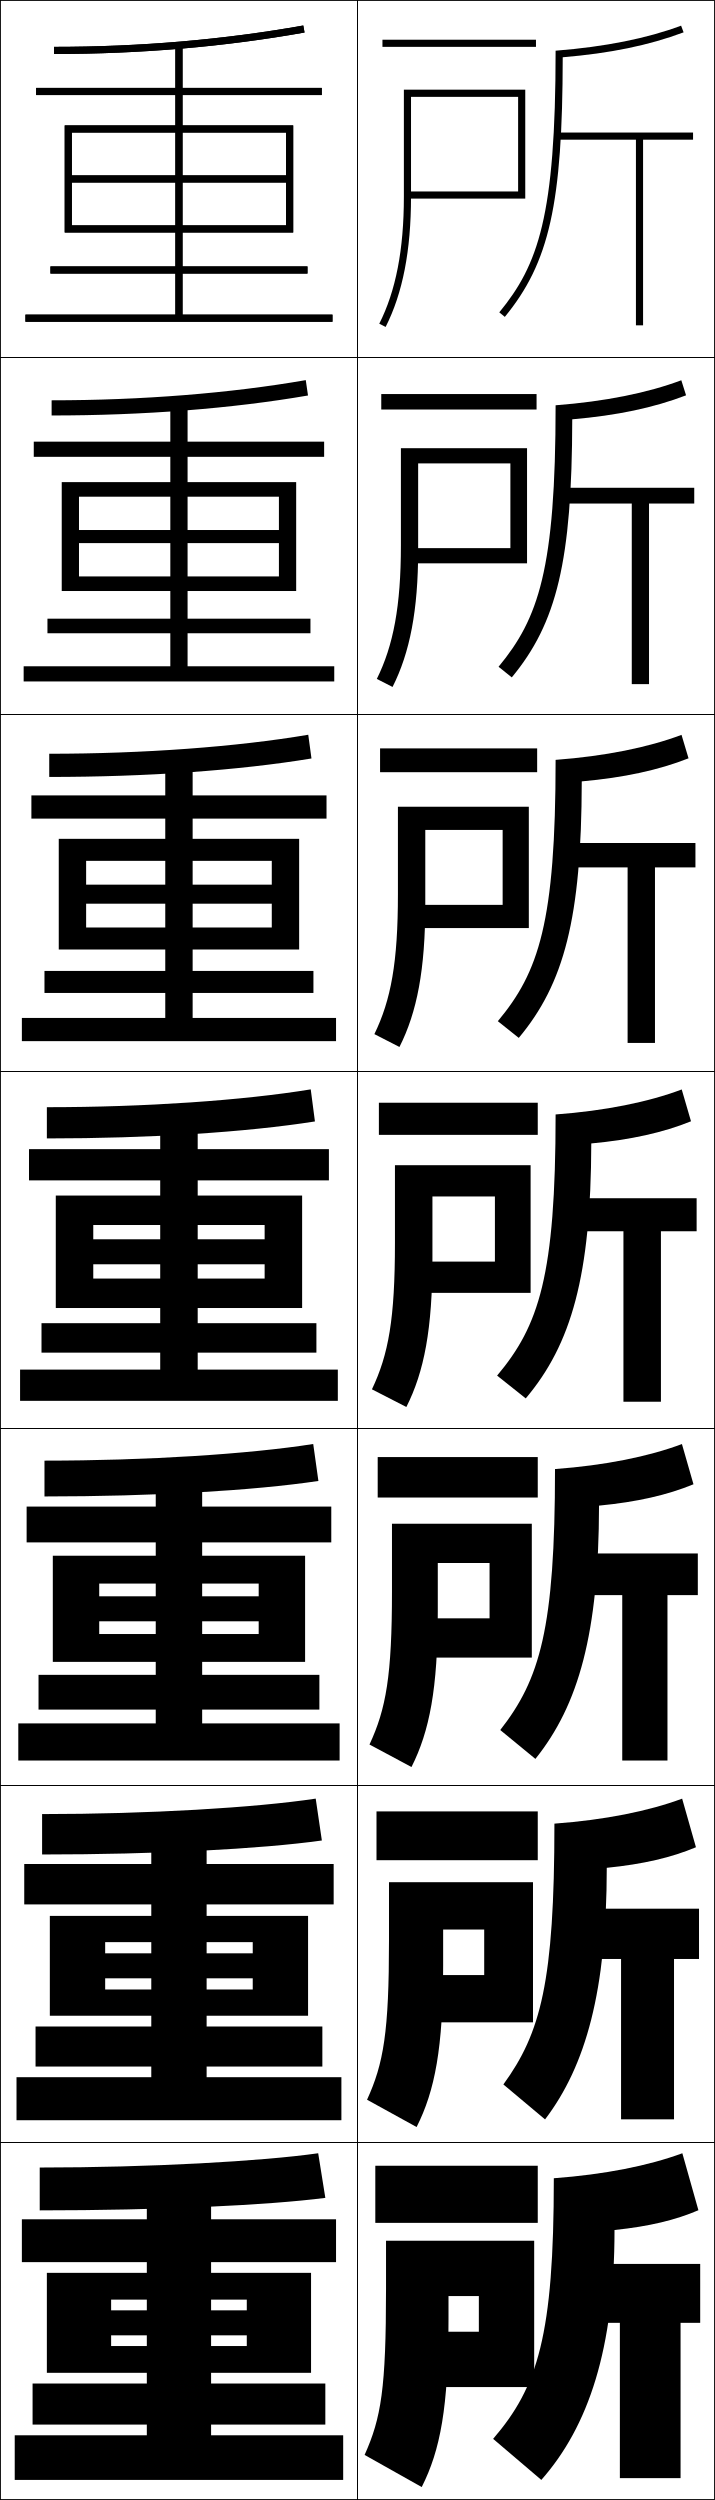
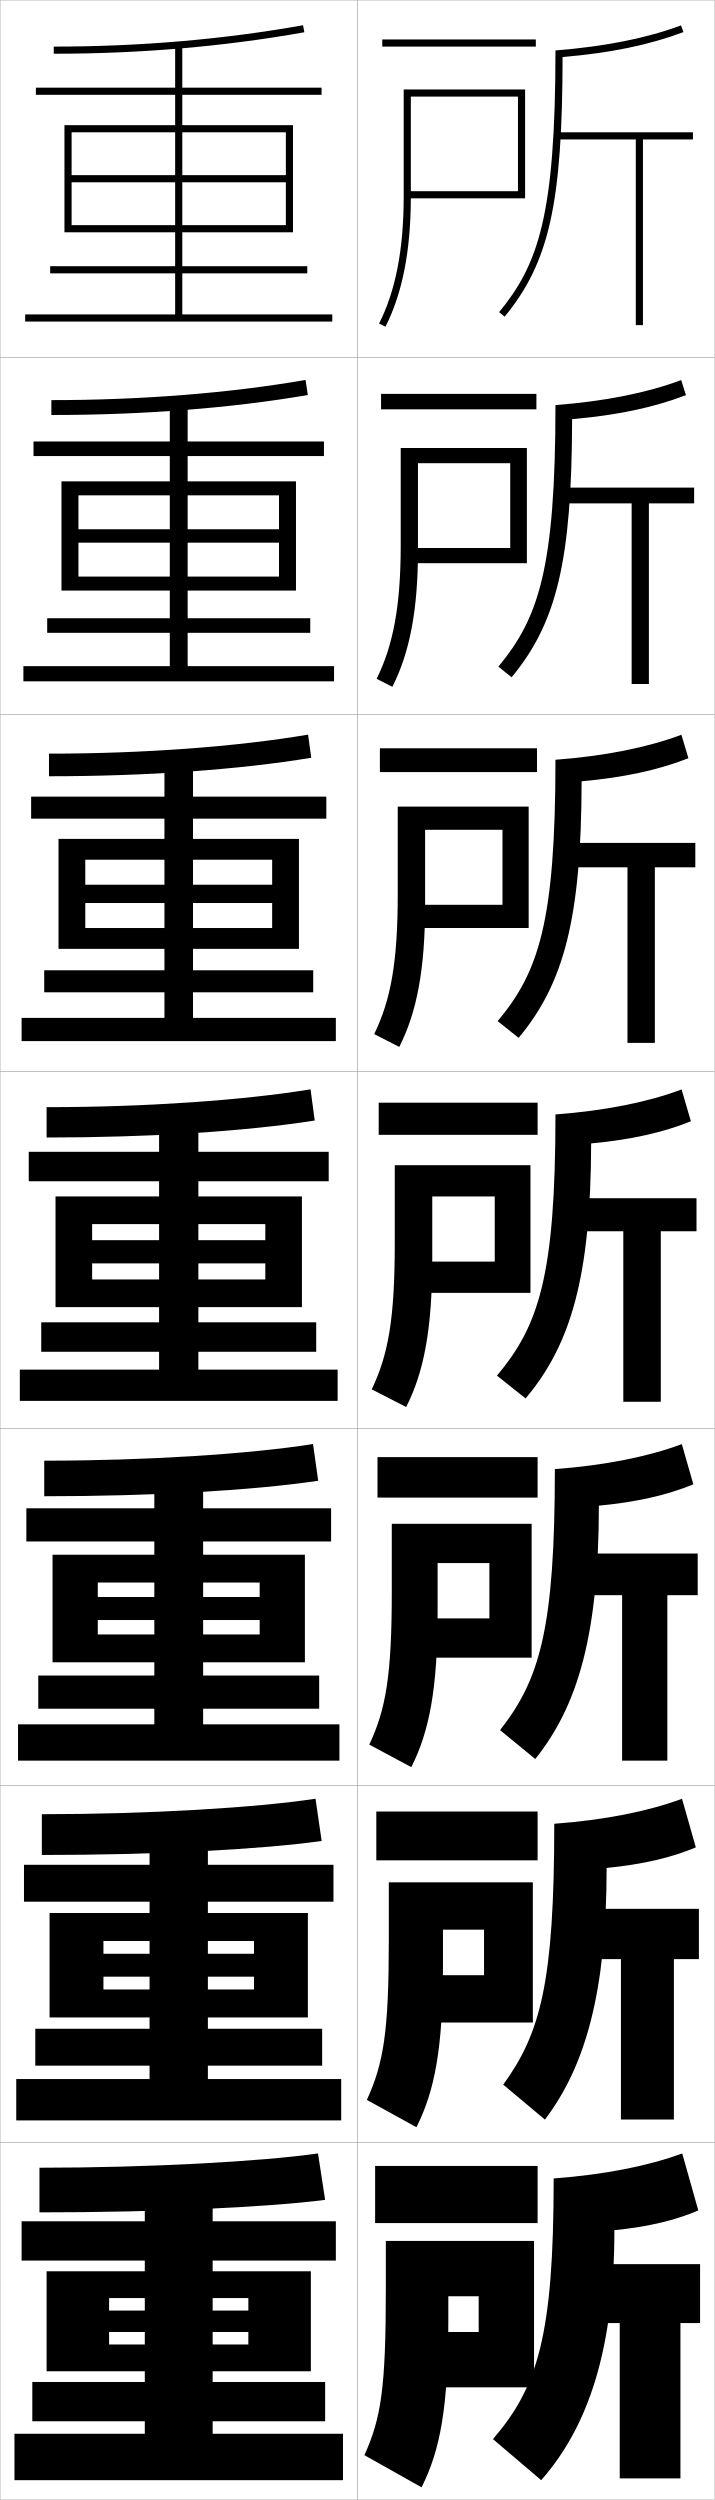
- <svg xmlns="http://www.w3.org/2000/svg" width="200.25" height="700.25" viewBox="0 0 200.25 700.25" overflow="visible" enable-background="new 0 0 200.25 700.25" xml:space="preserve">
+ <svg xmlns="http://www.w3.org/2000/svg" width="200.1" height="700.1" viewBox="0 0 200.1 700.1" overflow="visible" enable-background="new 0 0 200.1 700.1" xml:space="preserve">
  <g id="glyphs">
    <g>
-       <rect x="0.125" y="0.125" fill="none" stroke="#000000" stroke-width="0.25" width="100" height="100" />
-       <rect x="0.125" y="100.125" fill="none" stroke="#000000" stroke-width="0.25" width="100" height="100" />
-       <rect x="0.125" y="200.125" fill="none" stroke="#000000" stroke-width="0.25" width="100" height="100" />
-       <rect x="0.125" y="300.125" fill="none" stroke="#000000" stroke-width="0.25" width="100" height="100" />
-       <rect x="0.125" y="400.125" fill="none" stroke="#000000" stroke-width="0.25" width="100" height="100" />
-       <rect x="0.125" y="500.125" fill="none" stroke="#000000" stroke-width="0.25" width="100" height="100" />
-       <rect x="0.125" y="600.125" fill="none" stroke="#000000" stroke-width="0.25" width="100" height="100" />
-       <rect x="100.125" y="0.125" fill="none" stroke="#000000" stroke-width="0.25" width="100" height="100" />
-       <rect x="100.125" y="100.125" fill="none" stroke="#000000" stroke-width="0.25" width="100" height="100" />
-       <rect x="100.125" y="200.125" fill="none" stroke="#000000" stroke-width="0.25" width="100" height="100" />
-       <rect x="100.125" y="300.125" fill="none" stroke="#000000" stroke-width="0.25" width="100" height="100" />
-       <rect x="100.125" y="400.125" fill="none" stroke="#000000" stroke-width="0.25" width="100" height="100" />
-       <rect x="100.125" y="500.125" fill="none" stroke="#000000" stroke-width="0.25" width="100" height="100" />
-       <rect x="100.125" y="600.125" fill="none" stroke="#000000" stroke-width="0.25" width="100" height="100" />
-     </g>
-     <path d="M15.125,13.125v2c24.213,0,47.824-2.024,70.176-6.016l-0.352-1.969     C62.713,11.111,39.221,13.125,15.125,13.125z" />
-     <path d="M89.125,603.125c-15.728,2.251-47.242,4-78,4v12c33.404,0,63.88-1.427,80-3.5L89.125,603.125z" />
-     <polygon points="20.125,63.125 20.125,65.125 82.125,65.125 82.125,35.125 18.125,35.125 18.125,65.125 20.125,65.125      20.125,37.125 80.125,37.125 80.125,49.125 20.125,49.125 20.125,51.125 80.125,51.125 80.125,63.125 " />
-     <polygon points="69.125,654.125 69.125,657.125 31.125,657.125 31.125,664.625 87.125,664.625 87.125,636.625 13.125,636.625      13.125,664.625 31.125,664.625 31.125,644.125 69.125,644.125 69.125,647.125 31.125,647.125 31.125,654.125 " />
-     <polygon points="51.125,88.125 51.125,76.625 86.125,76.625 86.125,74.625 51.125,74.625 51.125,26.625 90.125,26.625      90.125,24.625 51.125,24.625 51.125,12.625 49.125,12.625 49.125,24.625 10.125,24.625 10.125,26.625 49.125,26.625      49.125,74.625 14.125,74.625 14.125,76.625 49.125,76.625 49.125,88.125 7.125,88.125 7.125,90.125 93.125,90.125 93.125,88.125      " />
-     <polygon points="91.125,679.125 91.125,667.625 59.125,667.625 59.125,633.625 94.125,633.625 94.125,621.625 59.125,621.625      59.125,614.625 41.125,614.625 41.125,621.625 6.125,621.625 6.125,633.625 41.125,633.625 41.125,667.625 9.125,667.625      9.125,679.125 41.125,679.125 41.125,682.125 4.125,682.125 4.125,694.625 96.125,694.625 96.125,682.125 59.125,682.125      59.125,679.125 " />
-     <path d="M12.458,409.125v10.033c30.341,0,58.528-1.626,76.726-4.338l-1.451-10.357     C69.835,407.287,40.995,409.125,12.458,409.125z" />
-     <path d="M11.792,508.125v11.316c31.872,0,61.204-1.526,78.363-3.919l-1.726-11.729     C71.616,506.331,41.439,508.125,11.792,508.125z" />
-     <polygon points="14.792,435.759 14.792,465.491 27.792,465.491 27.792,443.559      72.458,443.559 72.458,447.125 27.792,447.125 27.792,454.125 72.458,454.125 72.458,457.691      27.792,457.691 27.792,465.491 85.458,465.491 85.458,435.759 " />
-     <polygon points="13.958,536.643 13.958,564.607 29.458,564.607 29.458,543.992      70.791,543.992 70.791,547.125 29.458,547.125 29.458,554.125 70.791,554.125 70.791,557.258      29.458,557.258 29.458,564.607 86.291,564.607 86.291,536.643 " />
-     <polygon points="6.791,522.108 6.791,533.426 42.375,533.426 42.375,567.624      9.958,567.624 9.958,578.841 42.375,578.841 42.375,581.824 4.625,581.824 4.625,593.875      95.625,593.875 95.625,581.824 57.875,581.824 57.875,578.841 90.292,578.841      90.292,567.624 57.875,567.624 57.875,533.426 93.458,533.426 93.458,522.108      57.875,522.108 57.875,514.208 42.375,514.208 42.375,522.108 " />
-     <polygon points="7.458,421.992 7.458,432.025 43.625,432.025 43.625,469.125 10.792,469.125      10.792,478.857 43.625,478.857 43.625,482.725 5.125,482.725 5.125,493.125 95.125,493.125      95.125,482.725 56.625,482.725 56.625,478.857 89.458,478.857 89.458,469.125 56.625,469.125      56.625,432.025 92.792,432.025 92.792,421.992 56.625,421.992 56.625,413.791 43.625,413.791      43.625,421.992 " />
-     <g>
-       <path d="M15.125,13.125v2c24.213,0,47.824-2.024,70.176-6.016l-0.352-1.969      C62.713,11.111,39.221,13.125,15.125,13.125z" />
-       <path d="M14.458,112.125v4.25c25.745,0,50.5-1.924,71.813-5.596l-0.626-4.307      C64.493,110.155,39.664,112.125,14.458,112.125z" />
-       <path d="M13.792,211.125v6.5c27.277,0,53.176-1.825,73.451-5.177l-0.901-6.646      C66.274,209.199,40.108,211.125,13.792,211.125z" />
-       <path d="M13.125,310.125v8.75c28.809,0,55.852-1.726,75.088-4.758l-1.176-8.984      C68.055,308.243,40.552,310.125,13.125,310.125z" />
+       <rect x="0.05" y="0.05" fill="none" stroke="#999999" stroke-width="0.1" width="100" height="100" />
+       <rect x="0.05" y="100.05" fill="none" stroke="#999999" stroke-width="0.1" width="100" height="100" />
+       <rect x="0.05" y="200.05" fill="none" stroke="#999999" stroke-width="0.1" width="100" height="100" />
+       <rect x="0.05" y="300.05" fill="none" stroke="#999999" stroke-width="0.1" width="100" height="100" />
+       <rect x="0.05" y="400.05" fill="none" stroke="#999999" stroke-width="0.1" width="100" height="100" />
+       <rect x="0.05" y="500.05" fill="none" stroke="#999999" stroke-width="0.1" width="100" height="100" />
+       <rect x="0.05" y="600.05" fill="none" stroke="#999999" stroke-width="0.1" width="100" height="100" />
+       <rect x="100.05" y="0.05" fill="none" stroke="#999999" stroke-width="0.1" width="100" height="100" />
+       <rect x="100.05" y="100.05" fill="none" stroke="#999999" stroke-width="0.1" width="100" height="100" />
+       <rect x="100.05" y="200.05" fill="none" stroke="#999999" stroke-width="0.1" width="100" height="100" />
+       <rect x="100.05" y="300.05" fill="none" stroke="#999999" stroke-width="0.1" width="100" height="100" />
+       <rect x="100.05" y="400.05" fill="none" stroke="#999999" stroke-width="0.1" width="100" height="100" />
+       <rect x="100.05" y="500.05" fill="none" stroke="#999999" stroke-width="0.1" width="100" height="100" />
+       <rect x="100.05" y="600.05" fill="none" stroke="#999999" stroke-width="0.1" width="100" height="100" />
    </g>
    <g>
-       <polygon points="20.125,63.125 20.125,65.125 82.125,65.125 82.125,35.125 18.125,35.125 18.125,65.125 20.125,65.125       20.125,37.125 80.125,37.125 80.125,49.125 20.125,49.125 20.125,51.125 80.125,51.125 80.125,63.125 " />
-       <polygon points="17.291,135.042 17.291,165.542 22.125,165.542 22.125,139.125       78.125,139.125 78.125,148.458 22.125,148.458 22.125,152.125 78.125,152.125       78.125,161.458 22.125,161.458 22.125,165.542 82.958,165.542 82.958,135.042 " />
-       <polygon points="16.458,234.958 16.458,265.958 24.125,265.958 24.125,241.125 76.125,241.125       76.125,247.792 24.125,247.792 24.125,253.125 76.125,253.125 76.125,259.792 24.125,259.792       24.125,265.958 83.792,265.958 83.792,234.958 " />
-       <polygon points="26.125,358.125 26.125,366.375 84.625,366.375 84.625,334.875 15.625,334.875 15.625,366.375 26.125,366.375       26.125,343.125 74.125,343.125 74.125,347.125 26.125,347.125 26.125,354.125 74.125,354.125 74.125,358.125 " />
+       <polygon points="194.05,37.05 155.55,37.05 155.55,39.05 178.05,39.05       178.05,91.05 180.05,91.05 180.05,39.05 194.05,39.05 " />
+       <polygon points="194.383,136.549 156.716,136.549 156.716,140.966 176.883,140.966       176.883,191.549 181.716,191.549 181.716,140.966 194.383,140.966 " />
+       <polygon points="194.716,236.05 157.883,236.05 157.883,242.883 175.717,242.883       175.717,292.05 183.383,292.05 183.383,242.883 194.716,242.883 " />
+       <polygon points="195.05,335.55 159.05,335.55 159.05,344.8 174.55,344.8       174.55,392.55 185.05,392.55 185.05,344.8 195.05,344.8 " />
+       <polygon points="195.383,435.05 159.716,435.05 159.716,446.717 174.216,446.717       174.216,493.05 186.883,493.05 186.883,446.717 195.383,446.717 " />
+       <polygon points="195.716,534.55 160.383,534.55 160.383,548.633 173.883,548.633       173.883,593.55 188.716,593.55 188.716,548.633 195.716,548.633 " />
+       <polygon points="161.05,634.05 161.05,650.55 173.55,650.55 173.55,694.05       190.55,694.05 190.55,650.55 196.05,650.55 196.05,634.05 " />
    </g>
    <g>
-       <polygon points="51.125,88.125 51.125,76.625 86.125,76.625 86.125,74.625 51.125,74.625 51.125,26.625 90.125,26.625       90.125,24.625 51.125,24.625 51.125,12.625 49.125,12.625 49.125,24.625 10.125,24.625 10.125,26.625 49.125,26.625       49.125,74.625 14.125,74.625 14.125,76.625 49.125,76.625 49.125,88.125 7.125,88.125 7.125,90.125 93.125,90.125       93.125,88.125 " />
-       <polygon points="9.458,123.708 9.458,127.958 47.708,127.958 47.708,173.292       13.292,173.292 13.292,177.375 47.708,177.375 47.708,186.625 6.625,186.625 6.625,190.875       93.625,190.875 93.625,186.625 52.541,186.625 52.541,177.375 86.958,177.375       86.958,173.292 52.541,173.292 52.541,127.958 90.791,127.958 90.791,123.708       52.541,123.708 52.541,112.875 47.708,112.875 47.708,123.708 " />
-       <polygon points="8.792,222.792 8.792,229.292 46.292,229.292 46.292,271.958       12.458,271.958 12.458,278.125 46.292,278.125 46.292,285.125 6.125,285.125 6.125,291.625 94.125,291.625       94.125,285.125 53.958,285.125 53.958,278.125 87.792,278.125 87.792,271.958 53.958,271.958       53.958,229.292 91.458,229.292 91.458,222.792 53.958,222.792 53.958,213.125       46.292,213.125 46.292,222.792 " />
-       <polygon points="8.125,321.875 8.125,330.625 44.875,330.625 44.875,370.625 11.625,370.625 11.625,378.875 44.875,378.875       44.875,383.625 5.625,383.625 5.625,392.375 94.625,392.375 94.625,383.625 55.375,383.625 55.375,378.875 88.625,378.875       88.625,370.625 55.375,370.625 55.375,330.625 92.125,330.625 92.125,321.875 55.375,321.875 55.375,313.375 44.875,313.375       44.875,321.875 " />
+       <rect x="107.05" y="11.05" width="43" height="2" />
+       <rect x="106.716" y="110.3" width="43.5" height="4.333" />
+       <rect x="106.383" y="209.55" width="44" height="6.667" />
+       <rect x="106.05" y="308.8" width="44.5" height="9" />
+       <rect x="105.716" y="408.05" width="44.833" height="11.333" />
+       <rect x="105.383" y="507.3" width="45.167" height="13.667" />
+       <rect x="105.05" y="606.55" width="45.5" height="16" />
    </g>
    <g>
-       <polygon points="194.125,37.125 155.625,37.125 155.625,39.125 178.125,39.125 178.125,91.125 180.125,91.125 180.125,39.125       194.125,39.125 " />
-       <polygon points="194.458,136.625 156.792,136.625 156.792,141.042 176.958,141.042       176.958,191.625 181.791,191.625 181.791,141.042 194.458,141.042 " />
-       <polygon points="194.792,236.125 157.958,236.125 157.958,242.958 175.792,242.958       175.792,292.125 183.458,292.125 183.458,242.958 194.792,242.958 " />
-       <polygon points="195.125,335.625 159.125,335.625 159.125,344.875 174.625,344.875 174.625,392.625 185.125,392.625       185.125,344.875 195.125,344.875 " />
-       <polygon points="195.458,435.125 159.791,435.125 159.791,446.792 174.292,446.792       174.292,493.125 186.958,493.125 186.958,446.792 195.458,446.792 " />
-       <polygon points="195.792,534.625 160.458,534.625 160.458,548.708 173.958,548.708       173.958,593.625 188.792,593.625 188.792,548.708 195.792,548.708 " />
-       <polygon points="161.125,634.125 161.125,650.625 173.625,650.625 173.625,694.125 190.625,694.125 190.625,650.625       196.125,650.625 196.125,634.125 " />
+       <path d="M113.05,25.05v30c0,14.762-2.254,26.39-6.892,35.548l1.784,0.903      c4.783-9.445,7.108-21.369,7.108-36.452v-28h30v26.5h-31v2h33v-30.5H113.05z" />
+       <path d="M112.216,125.466v27.25c0,16.953-2.104,28.015-6.744,37.375l4.404,2.252      c4.854-9.589,7.173-21.531,7.173-38.21v-24.417h25.833v23.75h-28.625v4.25h33.292      v-32.25H112.216z" />
+       <path d="M111.383,225.883v24.5c0,19.144-1.952,29.638-6.595,39.199l7.023,3.602      c4.925-9.734,7.238-21.692,7.238-39.968v-20.833h21.667v21h-26.25v6.5      h33.583v-34H111.383z" />
+       <path d="M110.55,326.3v21.75c0,21.335-1.801,31.263-6.446,41.024l9.643,4.951      c4.997-9.879,7.304-21.854,7.304-41.726v-17.25h17.5v18.25h-23.875v8.75h33.875v-35.75H110.55z" />
+       <path d="M109.716,426.716v19c0,23.526-1.649,32.888-6.298,42.85l11.762,6.301      c5.068-10.023,7.369-22.017,7.369-43.483v-13.666h14.5v15.499h-22.167v11.001h34      v-37.501H109.716z" />
+       <path d="M108.883,527.133v16.25c0,25.718-1.498,34.512-6.149,44.675l13.881,7.65      c5.14-10.169,7.435-22.179,7.435-45.241v-10.084h11.5v12.75h-20.458v13.25h34.125v-39.25      H108.883z" />
+       <path d="M149.55,668.55v-41h-41.5v13.5c0,27.909-1.347,36.136-6,46.5l16,9      c5.212-10.314,7.5-22.341,7.5-47v-6.5h8.5v10h-18.75v15.5H149.55z" />
+     </g>
+     <path d="M172.05,624.55c9.76-1.017,17.098-2.79,23.5-5.54l-4.5-15.96     c-9.475,3.489-21.76,5.948-36,7c0,43.981-4.446,58.398-17,73l13.5,11.5     C164.788,679.549,172.05,657.783,172.05,624.55z" />
+     <g>
+       <path d="M155.55,14.125c0,46.386-4.867,59.993-15.773,73.29l1.547,1.269      c12.492-15.23,16.166-31.644,16.221-72.721      c13.305-1.109,24.096-3.327,33.855-6.977l-0.699-1.873      C181.204,10.664,169.439,13.032,155.55,14.125z" />
+       <path d="M192.091,110.656l-1.333-4.221c-9.42,3.538-21.347,5.942-35.208,7.009      c0,45.987-4.797,59.729-15.978,73.243l3.706,2.974      c12.591-15.212,16.866-32.538,16.933-72.286      C172.766,116.294,183.006,114.139,192.091,110.656z" />
+       <path d="M192.783,212.328l-1.966-6.569c-9.344,3.525-21.434,5.965-35.267,7.005      c0,45.587-4.727,59.464-16.182,73.196l5.865,4.679      c12.689-15.194,17.565-33.432,17.644-71.849      C174.684,217.736,184.374,215.642,192.783,212.328z" />
+       <path d="M165.543,320.203c11.058-1.026,20.198-3.059,27.932-6.205L190.875,305.082      c-9.268,3.512-21.521,5.988-35.325,7.002c0,45.188-4.656,59.2-16.387,73.149      l8.023,6.385C159.975,376.441,165.451,357.291,165.543,320.203z" />
+     </g>
+     <path d="M190.934,404.404c-9.337,3.505-21.601,5.975-35.55,7.001     c0,44.786-4.25,58.934-15.341,73.1l9.849,8.09     c12.112-15.117,17.762-35.14,17.821-70.943c10.625-1.022,19.165-2.969,26.455-5.982     L190.934,404.404z" />
+     <path d="M152.595,593.572c11.435-15.06,17.259-35.953,17.286-70.472     c10.192-1.02,18.131-2.88,24.978-5.762l-3.867-13.612     c-9.406,3.497-21.68,5.962-35.775,7.001c0,44.384-3.844,58.666-14.296,73.05     L152.595,593.572z" />
+     <polygon points="20.05,63.05 20.05,65.05 82.05,65.05 82.05,35.05      18.05,35.05 18.05,65.05 20.05,65.05 20.05,37.05 80.05,37.05      80.05,49.05 20.05,49.05 20.05,51.05 80.05,51.05 80.05,63.05 " />
+     <g>
+       <polygon points="17.216,134.8 17.216,165.383 21.966,165.383 21.966,138.716       78.133,138.716 78.133,148.216 21.966,148.216 21.966,151.966 78.133,151.966       78.133,161.466 21.966,161.466 21.966,165.383 82.883,165.383 82.883,134.8 " />
+       <polygon points="16.383,234.925 16.383,265.717 23.883,265.717 23.883,240.758       76.216,240.758 76.216,247.758 23.883,247.758 23.883,252.883 76.216,252.883       76.216,259.883 23.883,259.883 23.883,265.717 83.716,265.717 83.716,234.925 " />
+       <polygon points="25.8,358.3 25.8,366.05 84.55,366.05 84.55,335.05       15.55,335.05 15.55,366.05 25.8,366.05 25.8,342.8 74.3,342.8       74.3,347.3 25.8,347.3 25.8,353.8 74.3,353.8 74.3,358.3 " />
+       <polygon points="14.717,435.384 14.717,465.509 27.383,465.509 27.383,443.175       72.717,443.175 72.717,447.217 27.383,447.217 27.383,453.675 72.717,453.675       72.717,457.717 27.383,457.717 27.383,465.509 85.383,465.509 85.383,435.384 " />
+       <polygon points="13.883,535.717 13.883,564.967 28.967,564.967 28.967,543.55       71.133,543.55 71.133,547.134 28.967,547.134 28.967,553.55 71.133,553.55       71.133,557.134 28.967,557.134 28.967,564.967 86.216,564.967 86.216,535.717 " />
+     </g>
+     <polygon points="69.55,653.05 69.55,656.55 30.55,656.55 30.55,664.05      87.05,664.05 87.05,636.05 13.05,636.05 13.05,664.05 30.55,664.05      30.55,643.55 69.55,643.55 69.55,647.05 30.55,647.05 30.55,653.05 " />
+     <g>
+       <path d="M15.05,13.05v2c24.213,0,47.824-2.024,70.176-6.016l-0.352-1.969      C62.638,11.036,39.146,13.05,15.05,13.05z" />
+       <polygon points="51.05,88.05 51.05,76.55 86.05,76.55 86.05,74.55       51.05,74.55 51.05,26.55 90.05,26.55 90.05,24.55 51.05,24.55       51.05,12.55 49.05,12.55 49.05,24.55 10.05,24.55 10.05,26.55       49.05,26.55 49.05,74.55 14.05,74.55 14.05,76.55 49.05,76.55       49.05,88.05 7.05,88.05 7.05,90.05 93.05,90.05 93.05,88.05 " />
    </g>
    <g>
-       <rect x="107.125" y="11.125" width="43" height="2" />
-       <rect x="106.792" y="110.375" width="43.5" height="4.333" />
-       <rect x="106.458" y="209.625" width="44" height="6.667" />
-       <rect x="106.125" y="308.875" width="44.5" height="9" />
-       <rect x="105.792" y="408.125" width="44.833" height="11.333" />
-       <rect x="105.458" y="507.375" width="45.167" height="13.667" />
-       <rect x="105.125" y="606.625" width="45.5" height="16" />
+       <g>
+         <path d="M14.383,112.049v4.167c25.745,0,50.5-1.925,71.813-5.596l-0.626-4.224       C64.418,110.08,39.589,112.049,14.383,112.049z" />
+         <polygon points="9.383,123.633 9.383,127.716 47.55,127.716 47.55,173.133        13.216,173.133 13.216,177.216 47.55,177.216 47.55,186.549 6.55,186.549        6.55,190.8 93.549,190.8 93.549,186.549 52.549,186.549 52.549,177.216        86.883,177.216 86.883,173.133 52.549,173.133 52.549,127.716 90.716,127.716        90.716,123.633 52.549,123.633 52.549,112.8 47.55,112.8 47.55,123.633 " />
+       </g>
+       <g>
+         <path d="M13.716,211.05v6.333c27.277,0,53.176-1.825,73.451-5.177l-0.901-6.479       C66.199,209.124,40.033,211.05,13.716,211.05z" />
+         <polygon points="8.716,223.091 8.716,229.258 46.05,229.258 46.05,271.716        12.383,271.716 12.383,277.883 46.05,277.883 46.05,285.05 6.05,285.05        6.05,291.55 94.05,291.55 94.05,285.05 54.05,285.05 54.05,277.883        87.716,277.883 87.716,271.716 54.05,271.716 54.05,229.258 91.383,229.258        91.383,223.091 54.05,223.091 54.05,213.05 46.05,213.05 46.05,223.091 " />
+       </g>
+       <g>
+         <path d="M13.05,310.05v8.5c28.809,0,55.852-1.726,75.088-4.758l-1.176-8.734       C67.979,308.168,40.477,310.05,13.05,310.05z" />
+         <polygon points="8.05,322.55 8.05,330.8 44.55,330.8 44.55,370.3        11.55,370.3 11.55,378.55 44.55,378.55 44.55,383.55 5.55,383.55        5.55,392.3 94.55,392.3 94.55,383.55 55.55,383.55 55.55,378.55        88.55,378.55 88.55,370.3 55.55,370.3 55.55,330.8 92.05,330.8        92.05,322.55 55.55,322.55 55.55,313.3 44.55,313.3 44.55,322.55 " />
+       </g>
+       <g>
+         <path d="M12.383,409.05v9.959c30.34,0,58.528-1.627,76.725-4.34l-1.45-10.281       C69.761,407.212,40.92,409.05,12.383,409.05z" />
+         <polygon points="7.383,422.384 7.383,431.675 43.217,431.675 43.217,469.217        10.717,469.217 10.717,478.509 43.217,478.509 43.217,482.884 5.05,482.884        5.05,493.05 95.05,493.05 95.05,482.884 56.883,482.884 56.883,478.509        89.383,478.509 89.383,469.217 56.883,469.217 56.883,431.675 92.717,431.675        92.717,422.384 56.883,422.384 56.883,413.884 43.217,413.884 43.217,422.384 " />
+       </g>
+       <g>
+         <path d="M11.717,508.05v11.417c31.872,0,61.204-1.526,78.362-3.92l-1.725-11.828       C71.542,506.257,41.364,508.05,11.717,508.05z" />
+         <polygon points="6.716,522.217 6.716,532.55 41.883,532.55 41.883,568.134        9.883,568.134 9.883,578.467 41.883,578.467 41.883,582.217 4.55,582.217        4.55,593.8 95.55,593.8 95.55,582.217 58.216,582.217 58.216,578.467        90.216,578.467 90.216,568.134 58.216,568.134 58.216,532.55 93.383,532.55        93.383,522.217 58.216,522.217 58.216,514.467 41.883,514.467 41.883,522.217 " />
+       </g>
    </g>
    <g>
-       <path d="M113.125,25.125v30c0,14.762-2.254,26.39-6.892,35.548l1.784,0.903      C112.8,82.132,115.125,70.208,115.125,55.125v-28h30v26.5h-31v2h33v-30.5H113.125z" />
-       <path d="M112.292,125.541v27.25c0,16.953-2.104,28.015-6.744,37.375l4.404,2.252      c4.854-9.589,7.173-21.531,7.173-38.21v-24.417h25.833v23.75h-28.625v4.25h33.292      v-32.25H112.292z" />
-       <path d="M111.458,225.958v24.5c0,19.144-1.952,29.638-6.595,39.199l7.023,3.602      c4.925-9.734,7.238-21.692,7.238-39.968v-20.833h21.667v21h-26.25v6.5      H148.125v-34H111.458z" />
-       <path d="M110.625,326.375v21.75c0,21.335-1.801,31.263-6.446,41.024l9.643,4.951      C118.818,384.222,121.125,372.246,121.125,352.375v-17.25h17.5v18.25H114.75v8.75h33.875v-35.75H110.625z" />
-       <path d="M109.792,426.791v19c0,23.526-1.649,32.888-6.298,42.85l11.762,6.301      c5.068-10.023,7.369-22.017,7.369-43.483v-13.666h14.5v15.499h-22.167v11.001h34      v-37.501H109.792z" />
-       <path d="M108.958,527.208v16.25c0,25.718-1.498,34.512-6.149,44.675l13.881,7.65      c5.14-10.169,7.435-22.179,7.435-45.241v-10.084h11.5v12.75h-20.458v13.25h34.125v-39.25      H108.958z" />
-       <path d="M149.625,668.625v-41h-41.5v13.5c0,27.909-1.347,36.136-6,46.5l16,9      c5.212-10.314,7.5-22.341,7.5-47v-6.5h8.5v10h-18.75v15.5H149.625z" />
+       <path d="M89.05,603.05c-15.728,2.251-47.242,4-78,4v12.5c33.404,0,63.88-1.427,80-3.5      L89.05,603.05z" />
+       <polygon points="91.05,678.05 91.05,667.05 59.55,667.05 59.55,633.05       94.05,633.05 94.05,622.05 59.55,622.05 59.55,615.05 40.55,615.05       40.55,622.05 6.05,622.05 6.05,633.05 40.55,633.05 40.55,667.05       9.05,667.05 9.05,678.05 40.55,678.05 40.55,681.55 4.05,681.55       4.05,694.55 96.05,694.55 96.05,681.55 59.55,681.55 59.55,678.05 " />
    </g>
-     <path d="M172.125,624.625c9.76-1.017,17.098-2.79,23.5-5.54l-4.5-15.96     c-9.475,3.489-21.76,5.948-36,7c0,43.981-4.446,58.398-17,73l13.5,11.5     C164.863,679.624,172.125,657.858,172.125,624.625z" />
-     <g>
-       <path d="M155.625,14.201c0,46.386-4.867,59.993-15.773,73.29l1.547,1.269      c12.492-15.23,16.166-31.644,16.221-72.721      c13.305-1.109,24.096-3.327,33.855-6.977l-0.699-1.873      C181.279,10.739,169.515,13.107,155.625,14.201z" />
-       <path d="M192.166,110.731l-1.333-4.221c-9.42,3.538-21.347,5.942-35.208,7.009      c0,45.987-4.797,59.729-15.978,73.243l3.706,2.974      c12.591-15.212,16.866-32.538,16.933-72.286      C172.841,116.37,183.082,114.214,192.166,110.731z" />
-       <path d="M192.858,212.403l-1.966-6.569c-9.344,3.525-21.434,5.965-35.267,7.005      c0,45.587-4.727,59.464-16.182,73.196l5.865,4.679      c12.689-15.194,17.565-33.432,17.644-71.849      C174.759,217.811,184.449,215.717,192.858,212.403z" />
-       <path d="M165.618,320.278c11.058-1.026,20.198-3.059,27.932-6.205l-2.6-8.917      c-9.268,3.512-21.521,5.988-35.325,7.002c0,45.188-4.656,59.2-16.387,73.149      l8.023,6.385C160.05,376.517,165.526,357.366,165.618,320.278z" />
-     </g>
-     <path d="M191.009,404.479c-9.337,3.505-21.601,5.975-35.55,7.001     c0,44.786-4.25,58.934-15.341,73.1l9.849,8.09     c12.112-15.117,17.762-35.14,17.821-70.943c10.625-1.022,19.165-2.969,26.455-5.982     L191.009,404.479z" />
-     <path d="M152.67,593.647c11.435-15.06,17.259-35.953,17.286-70.472     c10.192-1.02,18.131-2.88,24.978-5.762l-3.867-13.612     c-9.406,3.497-21.68,5.962-35.775,7.001c0,44.384-3.844,58.666-14.296,73.05     L152.67,593.647z" />
  </g>
</svg>
